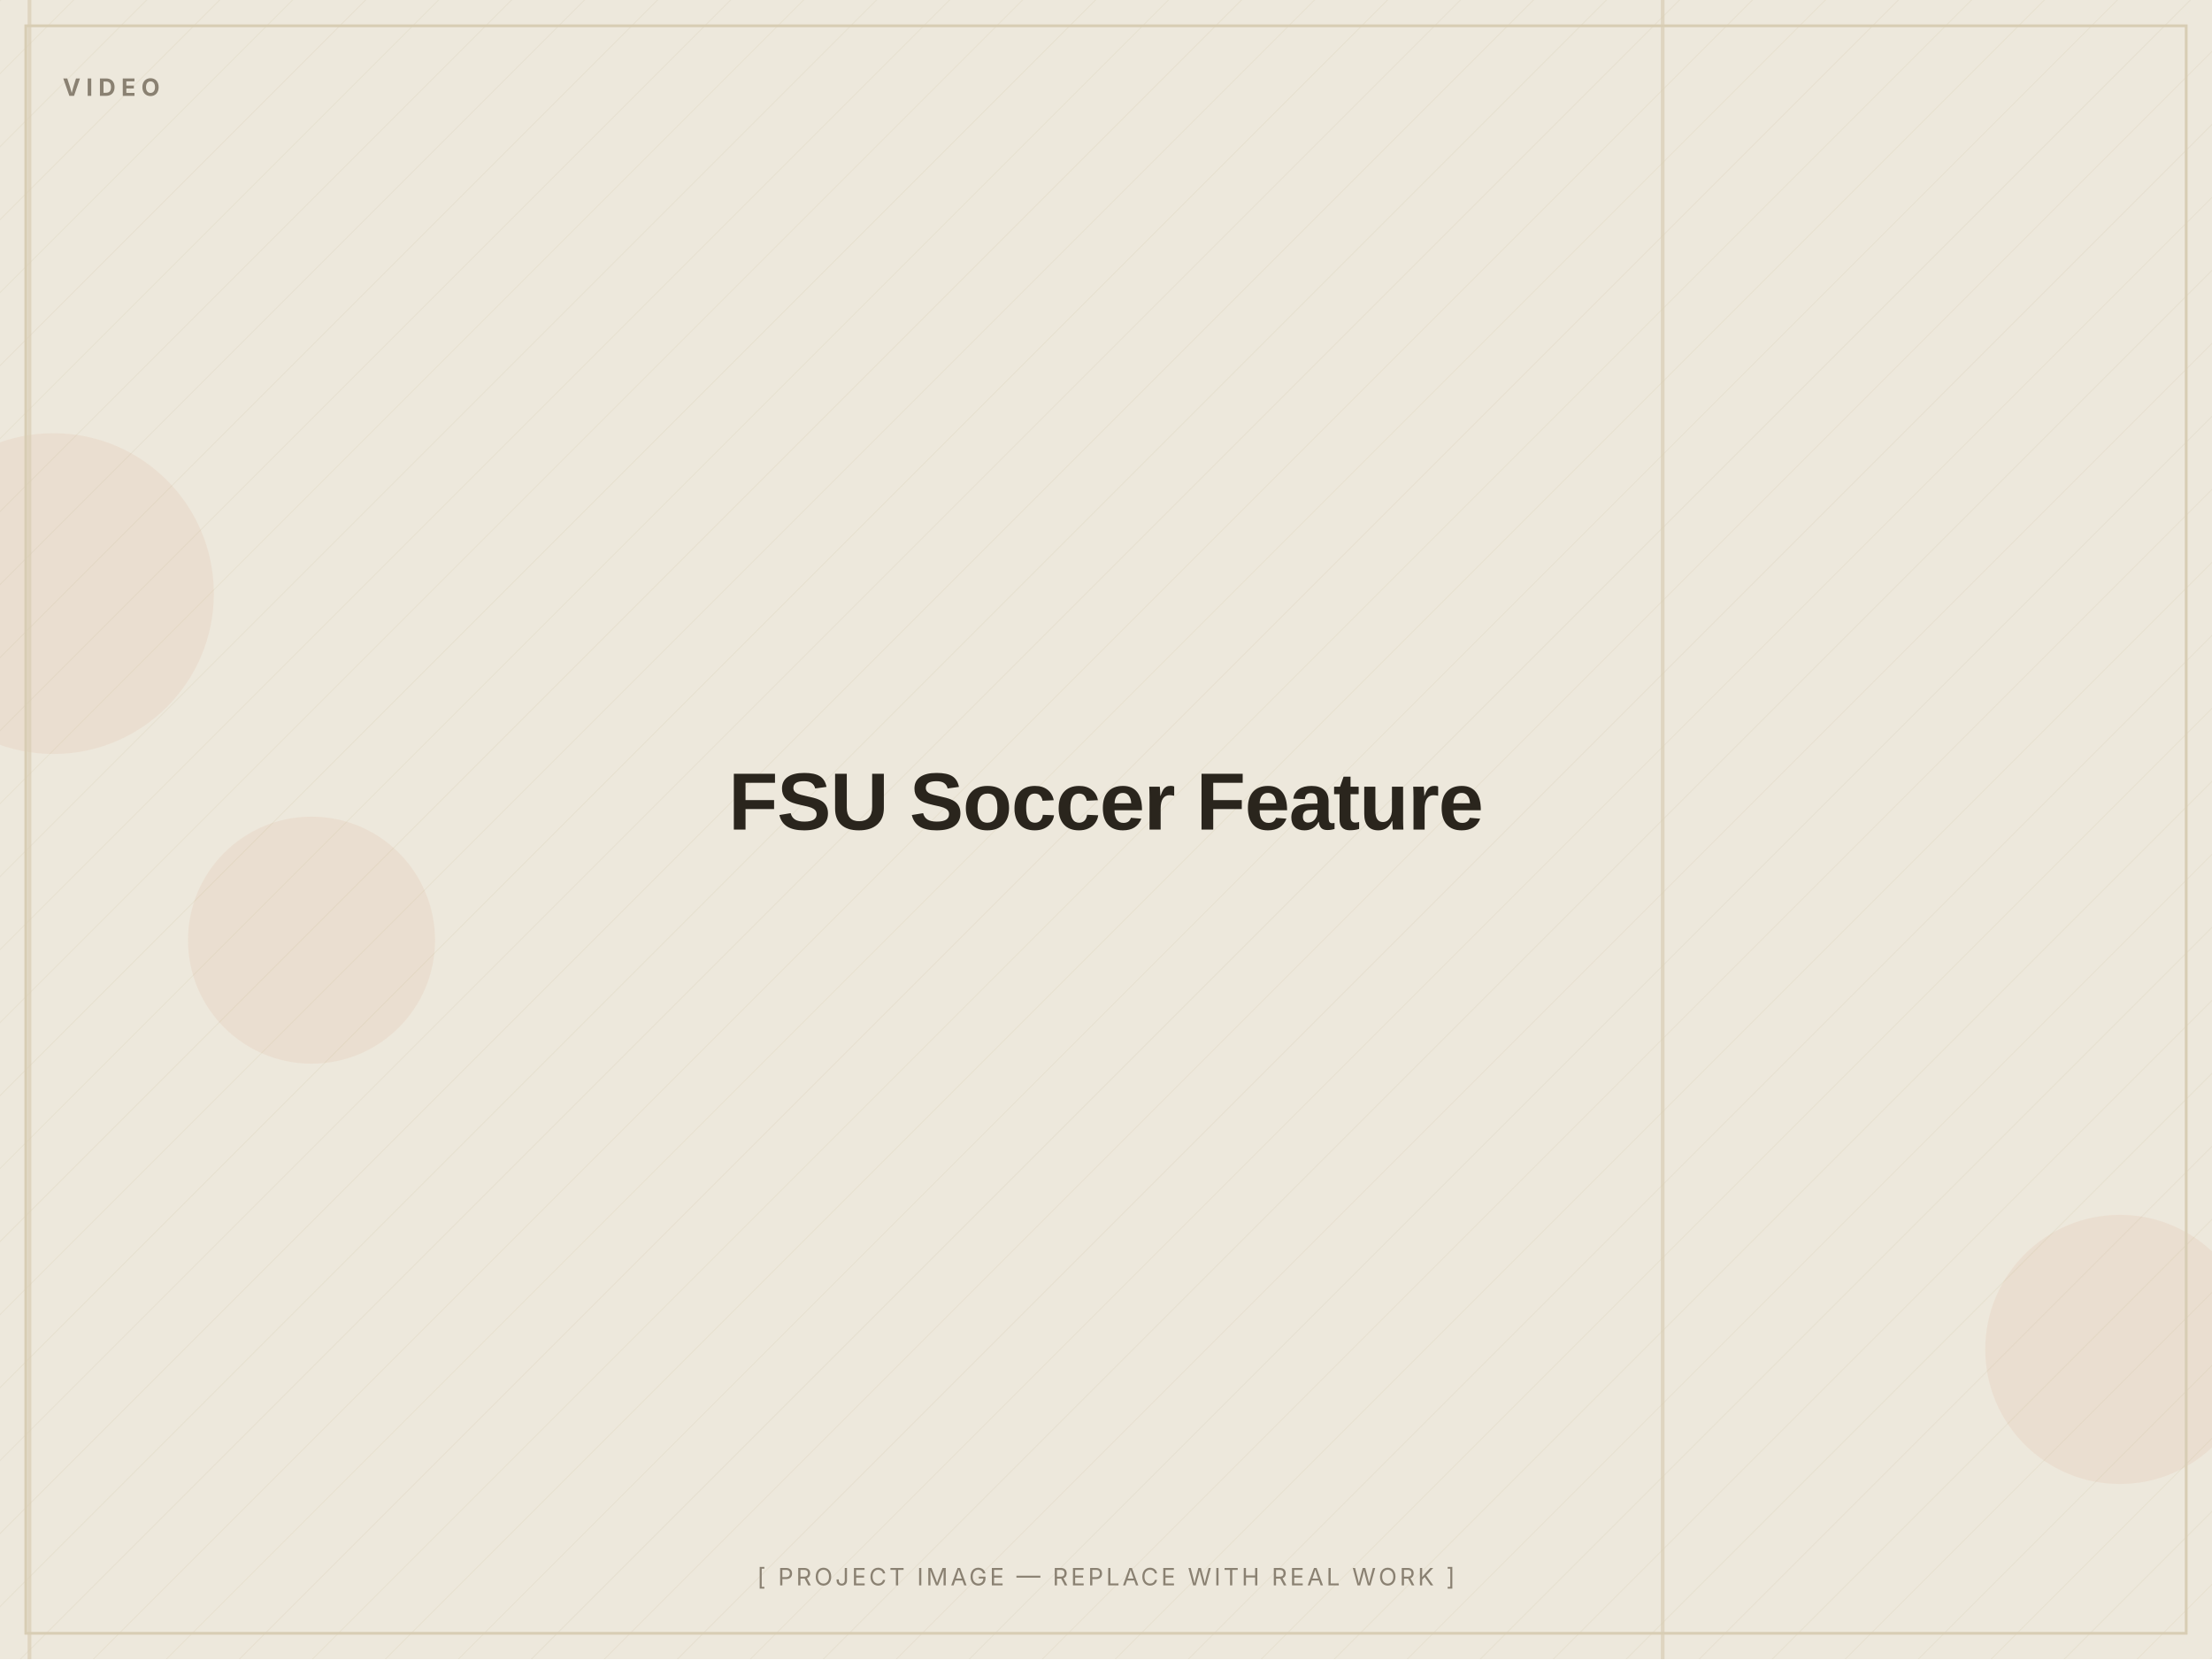
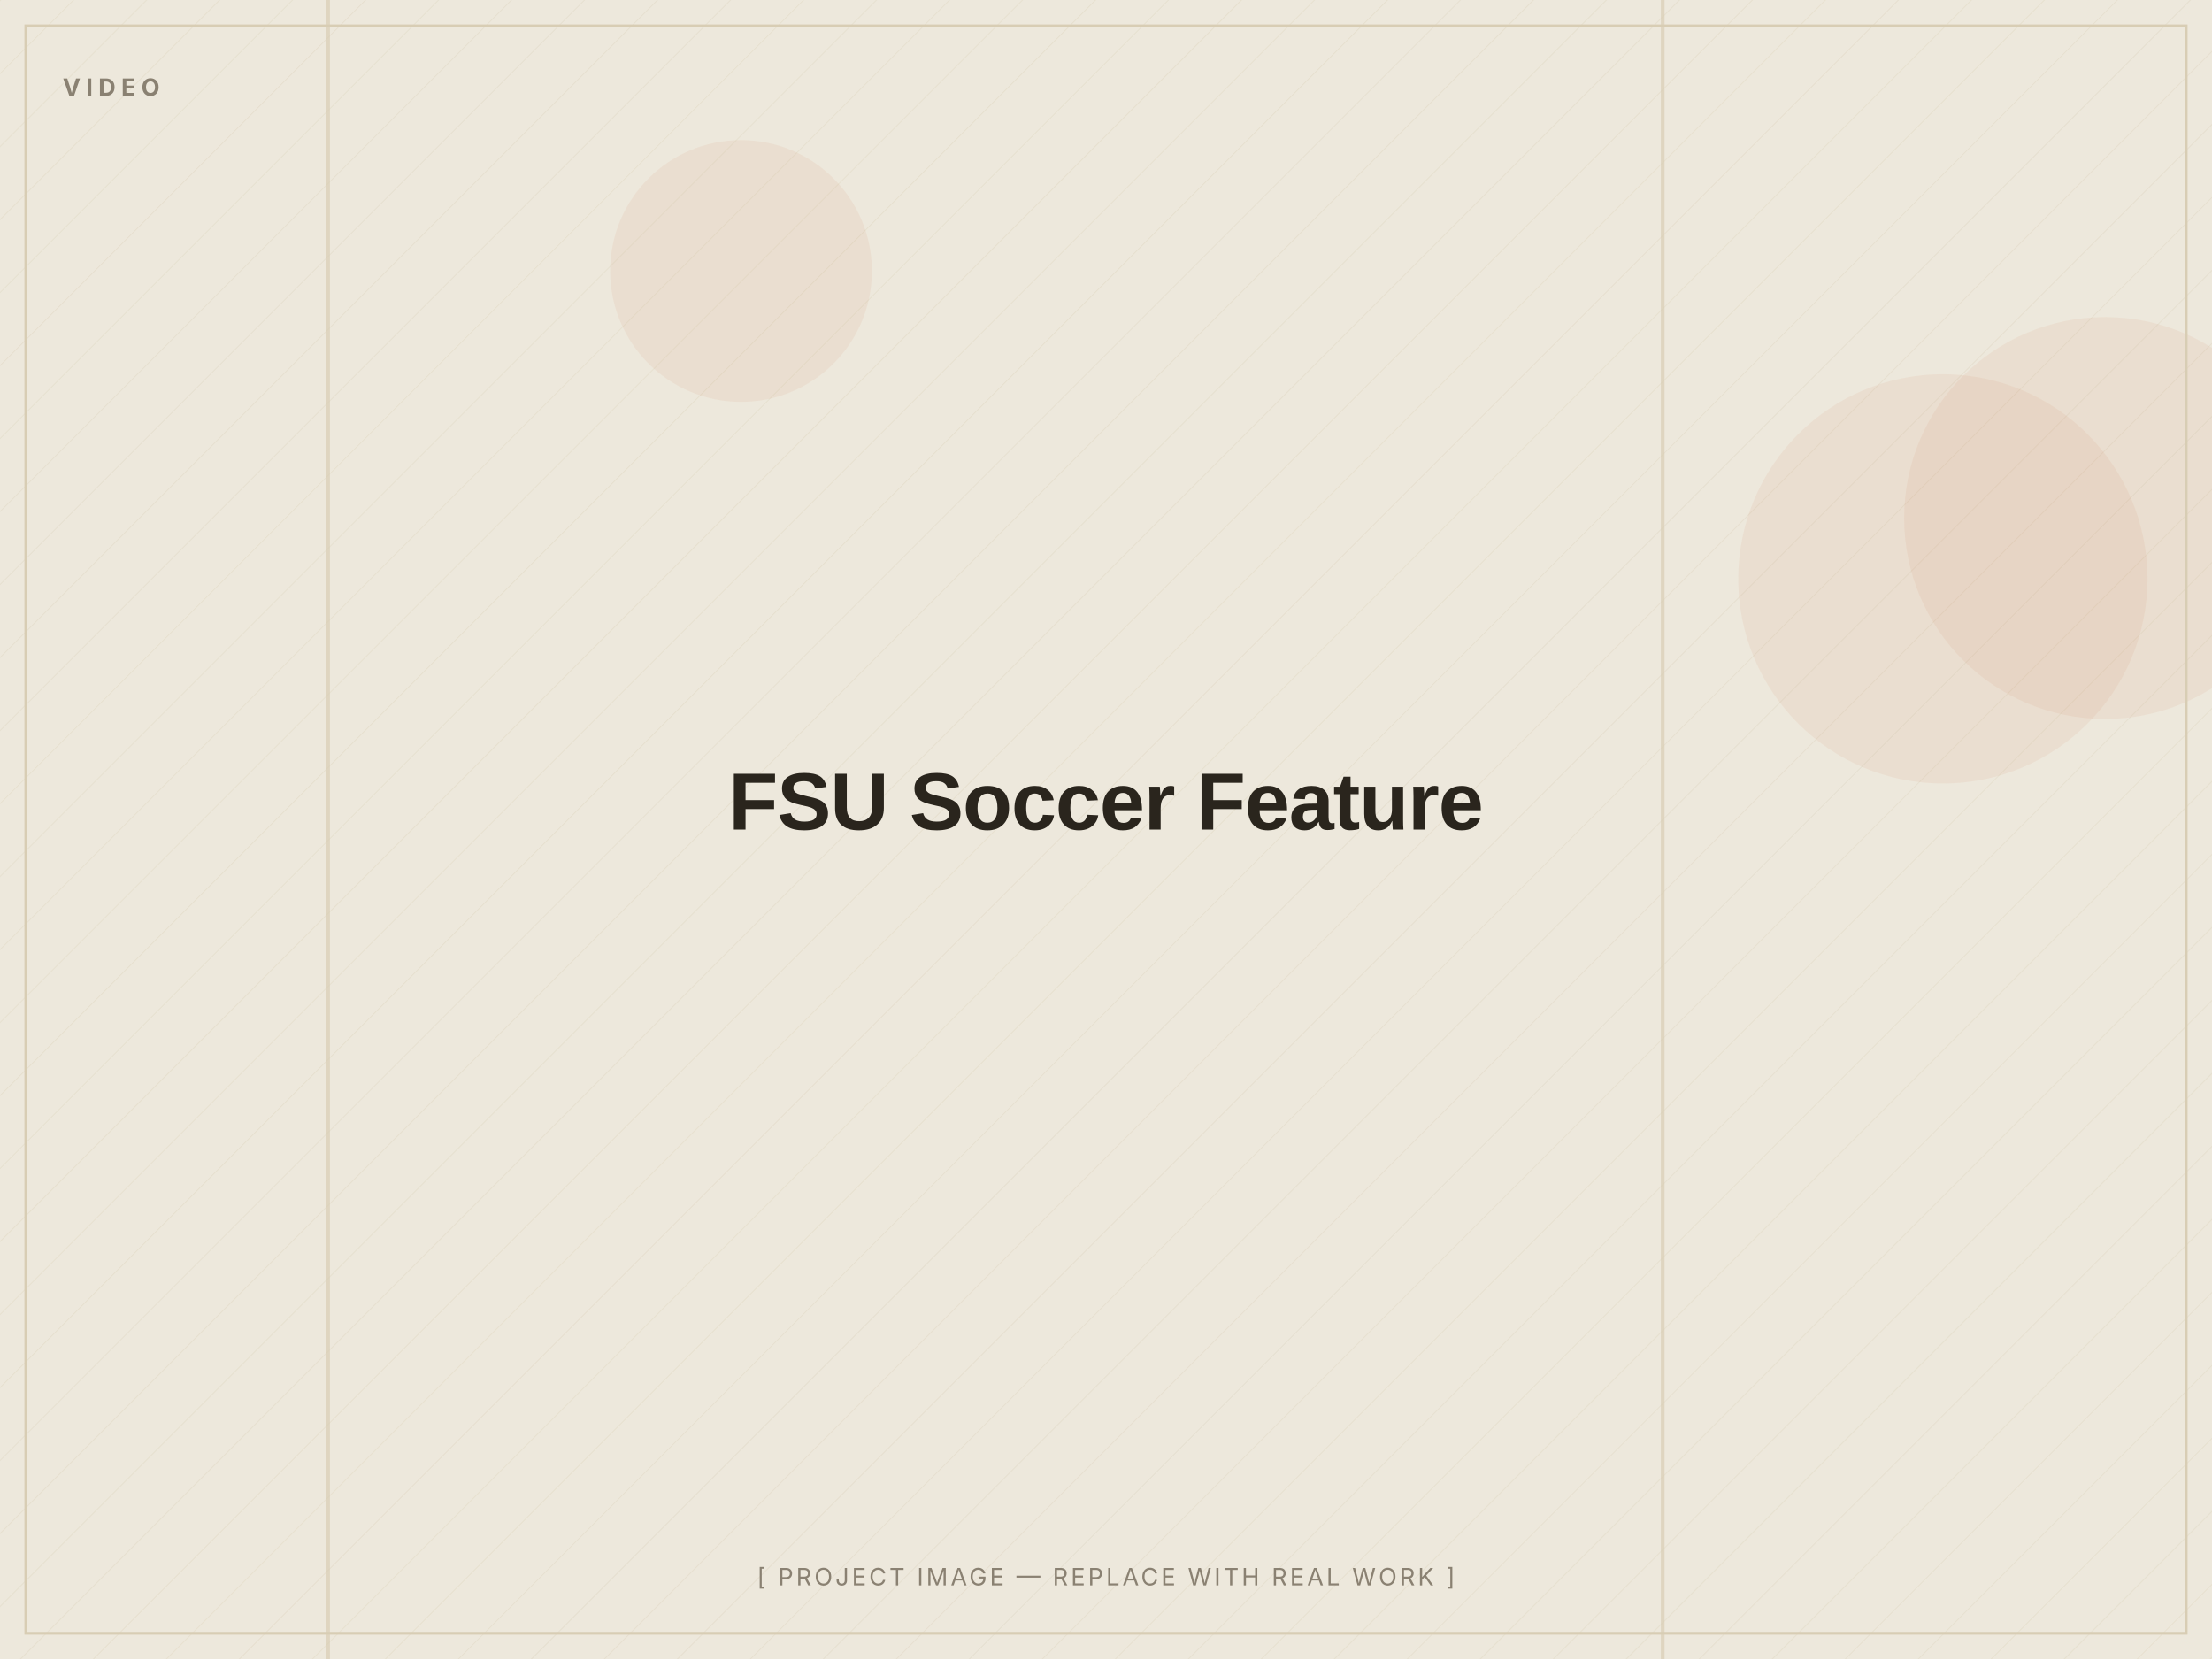
<svg xmlns="http://www.w3.org/2000/svg" width="1200" height="900" viewBox="0 0 1200 900" role="img" aria-label="FSU Soccer Feature — placeholder image">
  <defs>
    <pattern id="d" width="28" height="28" patternUnits="userSpaceOnUse" patternTransform="rotate(45)">
      <line x1="0" y1="0" x2="0" y2="28" stroke="#D8CDB4" stroke-width="1" opacity="0.5" />
    </pattern>
  </defs>
  <rect width="1200" height="900" fill="#EDE8DC" />
  <rect width="1200" height="900" fill="url(#d)" opacity="0.55" />
-   <circle cx="169" cy="510" r="67" fill="#C2410C" opacity="0.06" />
-   <circle cx="1150" cy="732" r="73" fill="#C2410C" opacity="0.06" />
-   <circle cx="29" cy="322" r="87" fill="#C2410C" opacity="0.06" />
-   <rect x="15" y="0" width="2" height="900" fill="#D8CDB4" opacity="0.7" />
+   <circle cx="1054" cy="314" r="111" fill="#C2410C" opacity="0.06" />
+   <circle cx="1142" cy="281" r="109" fill="#C2410C" opacity="0.06" />
+   <circle cx="402" cy="147" r="71" fill="#C2410C" opacity="0.06" />
  <rect x="901" y="0" width="2" height="900" fill="#D8CDB4" opacity="0.7" />
+   <rect x="177" y="0" width="2" height="900" fill="#D8CDB4" opacity="0.7" />
  <rect x="14" y="14" width="1172" height="872" fill="none" stroke="#D8CDB4" stroke-width="1.5" />
  <text x="34" y="52" font-family="Inter, Arial, sans-serif" font-weight="700" font-size="13" letter-spacing="3" fill="#8A8172">VIDEO</text>
  <text x="600.0" y="450.0" text-anchor="middle" font-family="Archivo, Arial, sans-serif" font-weight="800" font-size="44" letter-spacing="-0.5" fill="#2A251D">FSU Soccer Feature</text>
  <text x="600.0" y="860" text-anchor="middle" font-family="Inter, Arial, sans-serif" font-size="13" letter-spacing="1.5" fill="#8A8172">[ PROJECT IMAGE — REPLACE WITH REAL WORK ]</text>
</svg>
